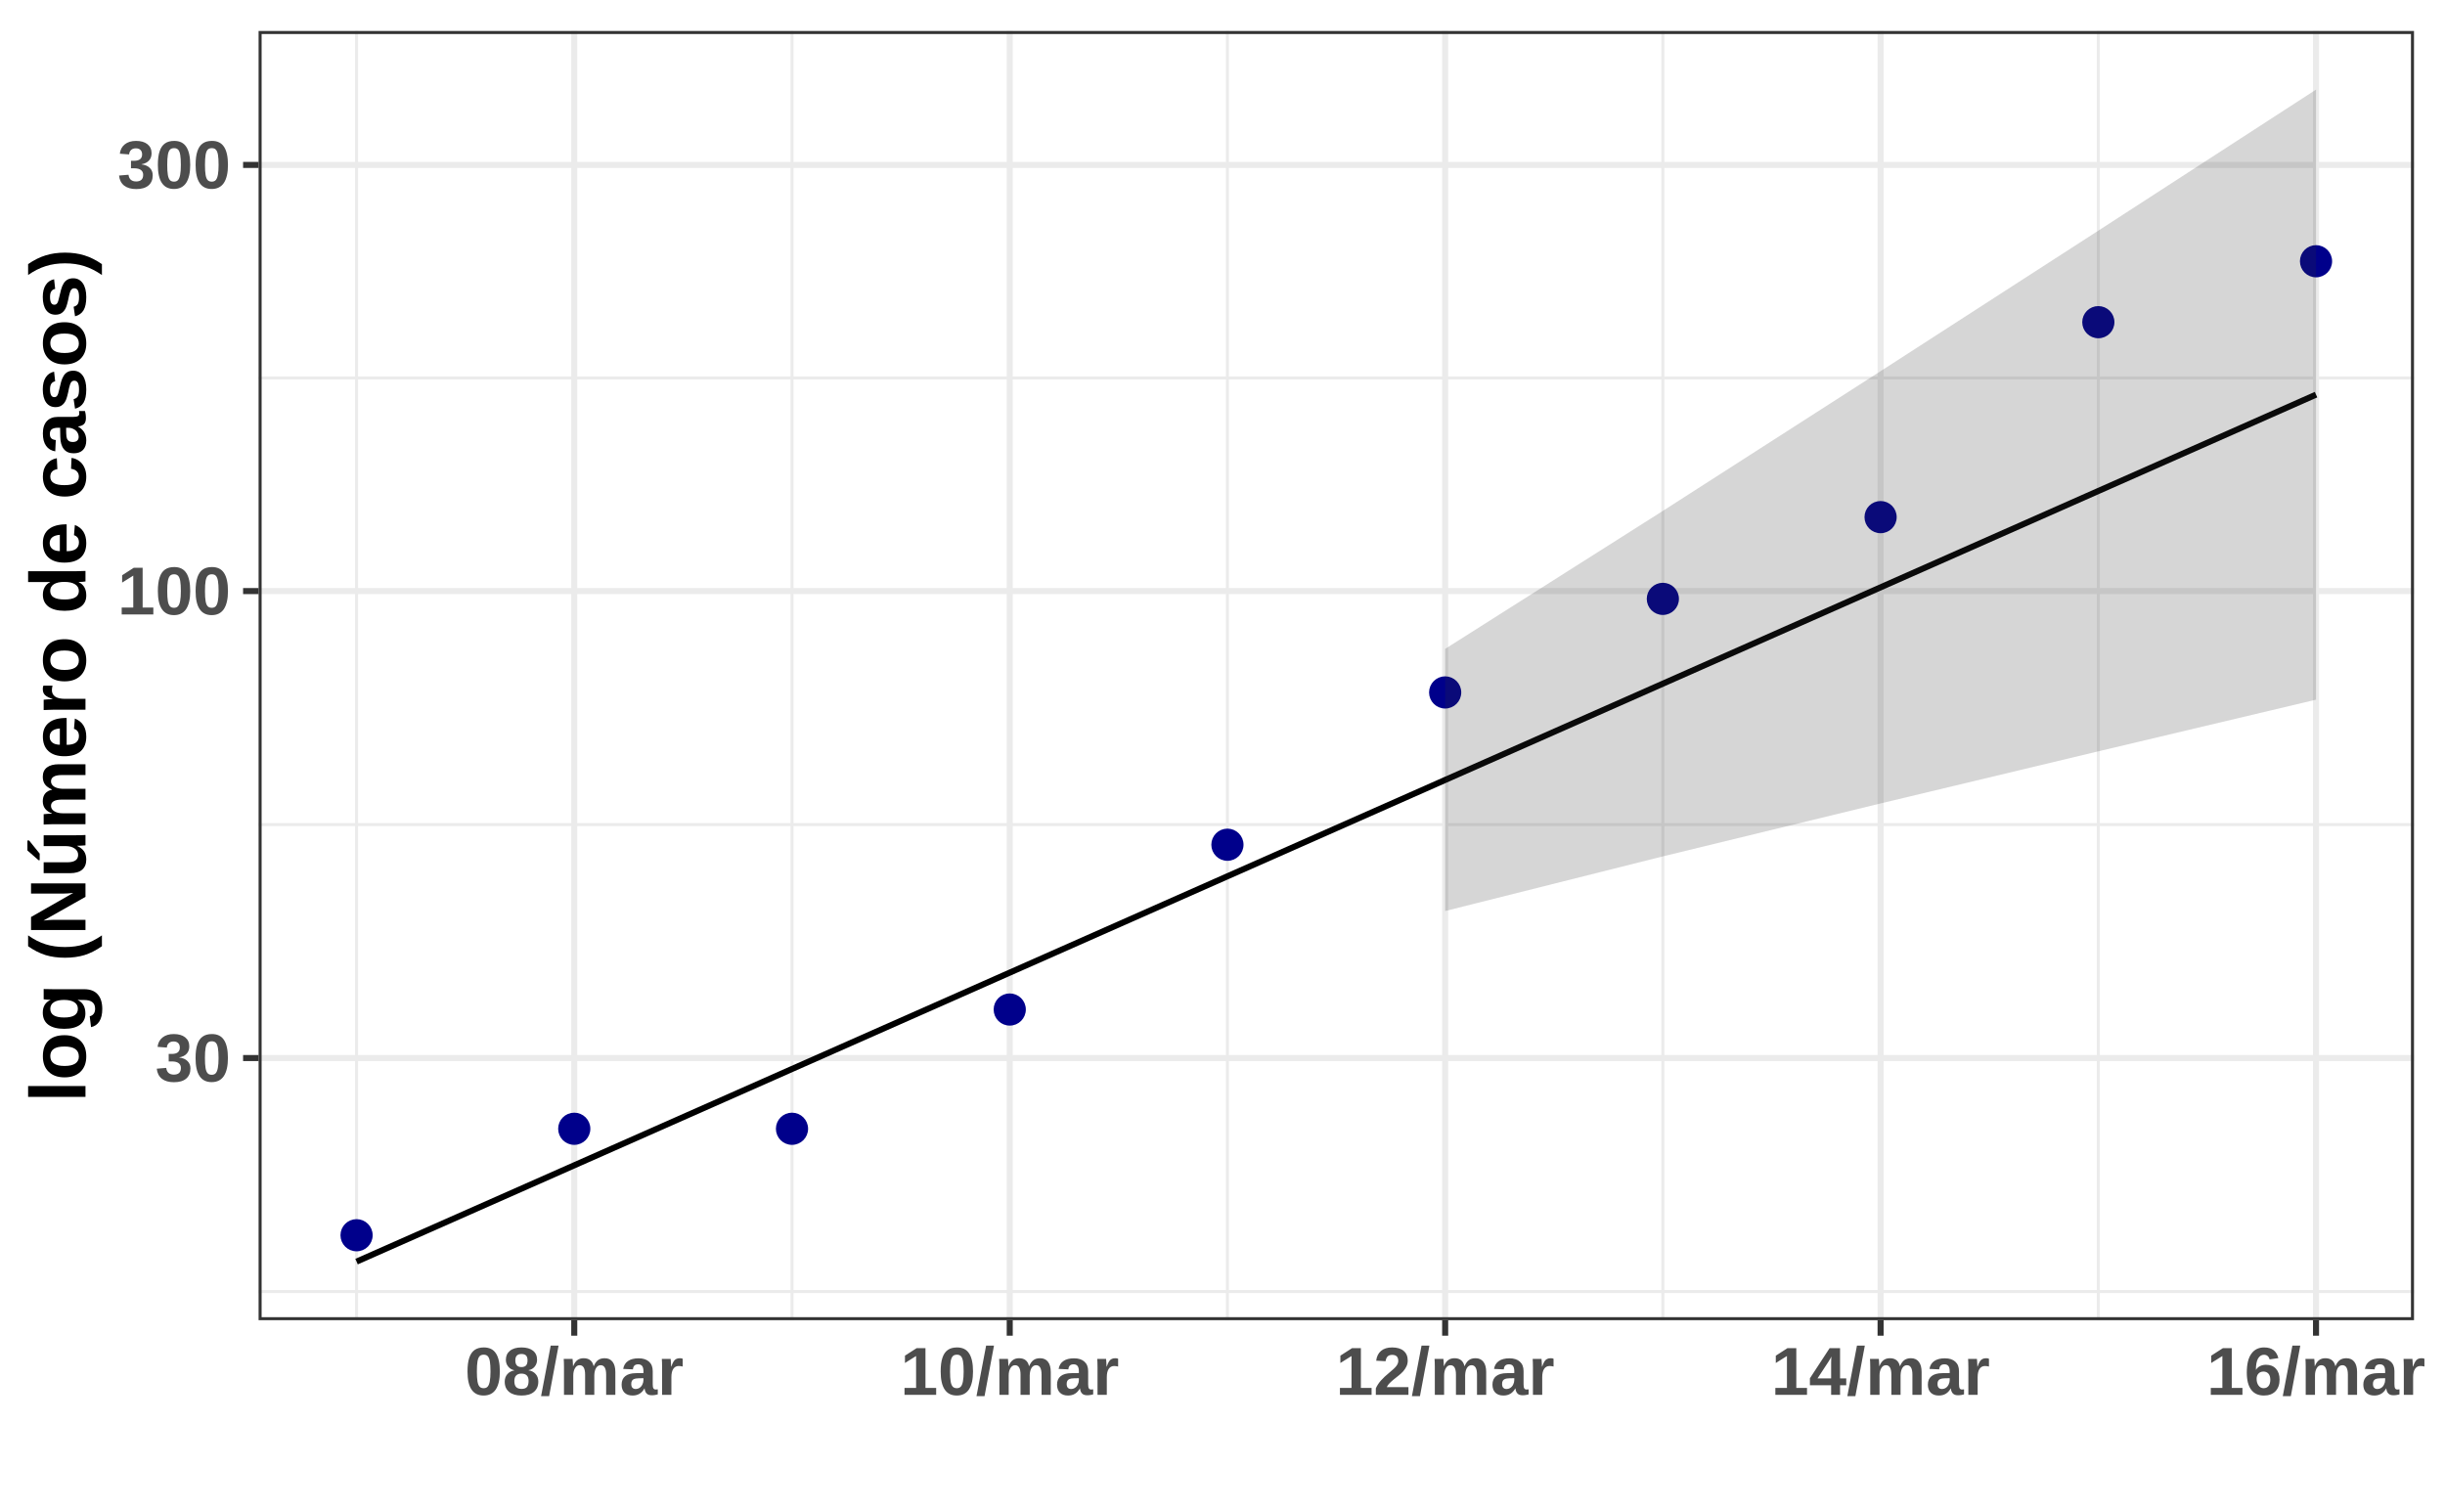
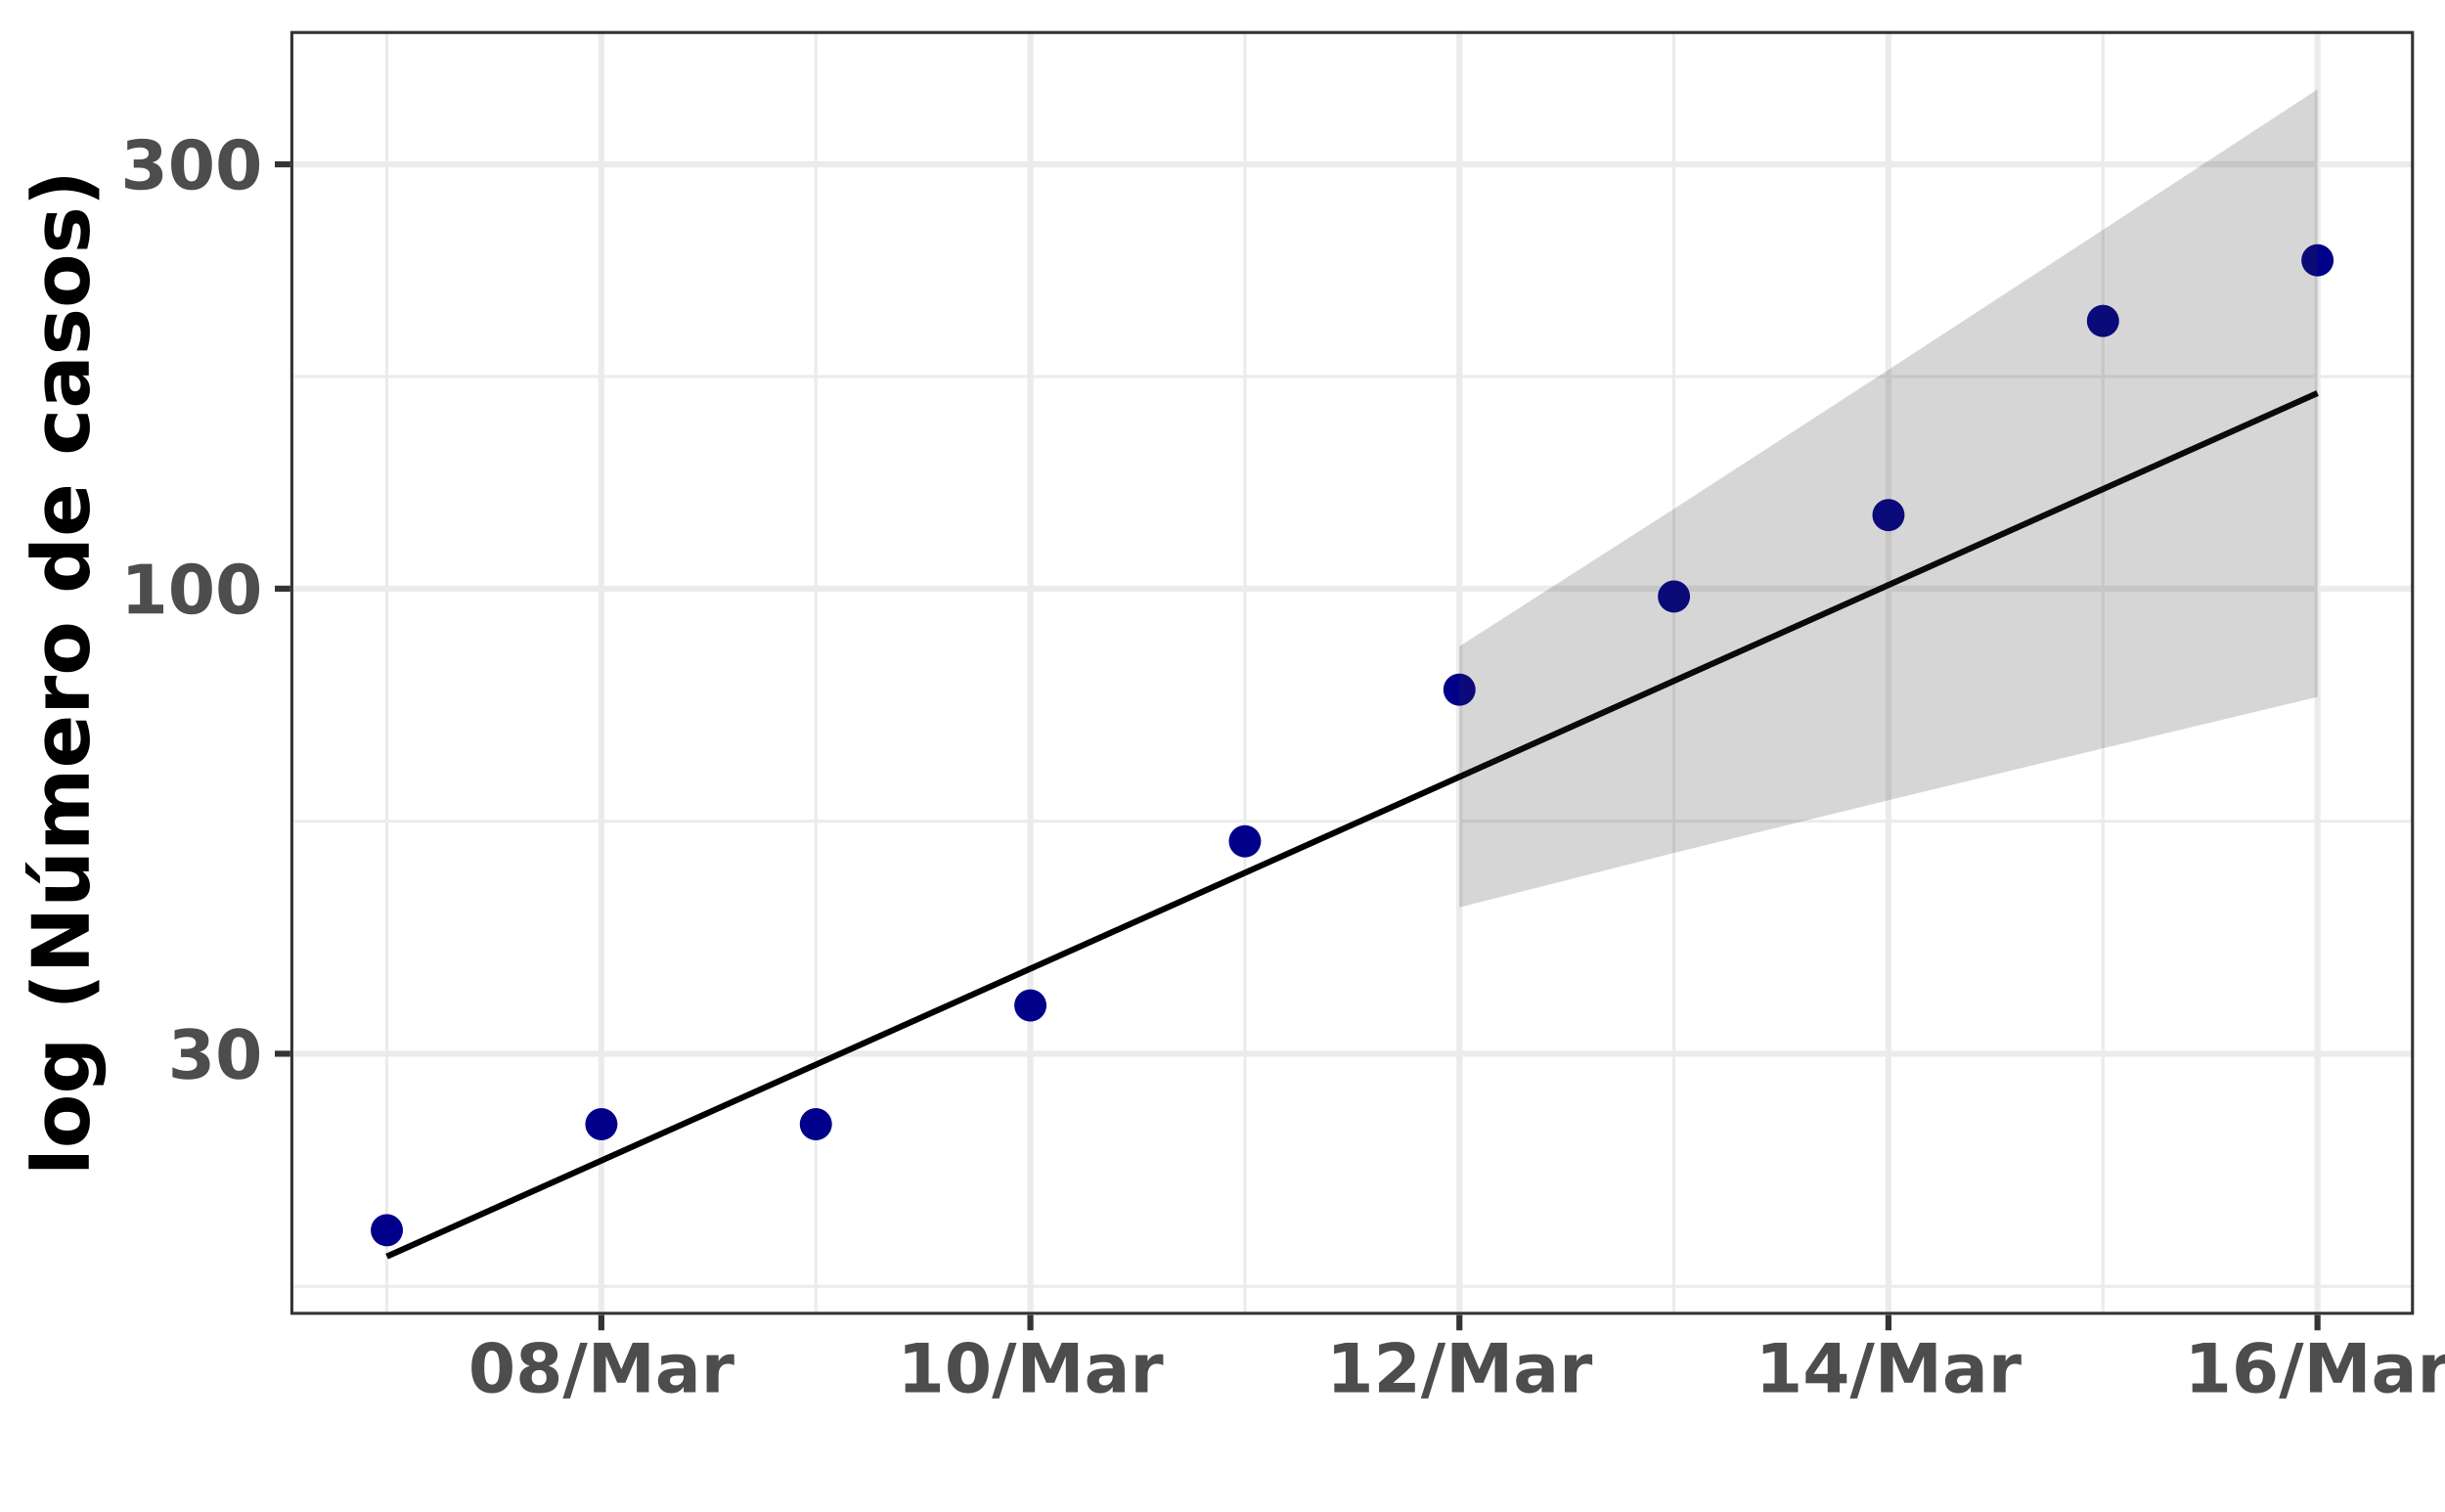
<svg xmlns="http://www.w3.org/2000/svg" viewBox="0 0 432.20 267.12">
  <defs>
    <style type="text/css">
    line, polyline, polygon, path, rect, circle {
      fill: none;
      stroke: #000000;
      stroke-linecap: round;
      stroke-linejoin: round;
      stroke-miterlimit: 10.00;
    }
  </style>
  </defs>
  <rect width="100%" height="100%" style="stroke: none; fill: #FFFFFF;" />
  <rect x="0.00" y="-0" width="432.20" height="267.12" style="stroke-width: 1.07; stroke: #FFFFFF; fill: #FFFFFF;" />
  <defs>
-     <clipPath id="cpNDUuNzF8NDI2LjcyfDIzMy4zN3w1LjQ4">
-       <rect x="45.71" y="5.48" width="381.01" height="227.89" />
+     <clipPath id="cpNTEuMzJ8NDI2LjcyfDIzMi40Mnw1LjQ4">
+       <rect x="51.32" y="5.48" width="375.40" height="226.94" />
    </clipPath>
  </defs>
-   <rect x="45.71" y="5.48" width="381.01" height="227.89" style="stroke-width: 1.07; stroke: none; fill: #FFFFFF;" clip-path="url(#cpNDUuNzF8NDI2LjcyfDIzMy4zN3w1LjQ4)" />
-   <polyline points="45.71,228.31 426.72,228.31 " style="stroke-width: 0.53; stroke: #EBEBEB; stroke-linecap: butt;" clip-path="url(#cpNDUuNzF8NDI2LjcyfDIzMy4zN3w1LjQ4)" />
-   <polyline points="45.71,145.76 426.72,145.76 " style="stroke-width: 0.53; stroke: #EBEBEB; stroke-linecap: butt;" clip-path="url(#cpNDUuNzF8NDI2LjcyfDIzMy4zN3w1LjQ4)" />
-   <polyline points="45.71,66.81 426.72,66.81 " style="stroke-width: 0.53; stroke: #EBEBEB; stroke-linecap: butt;" clip-path="url(#cpNDUuNzF8NDI2LjcyfDIzMy4zN3w1LjQ4)" />
-   <polyline points="63.03,233.37 63.03,5.48 " style="stroke-width: 0.53; stroke: #EBEBEB; stroke-linecap: butt;" clip-path="url(#cpNDUuNzF8NDI2LjcyfDIzMy4zN3w1LjQ4)" />
-   <polyline points="140.00,233.37 140.00,5.48 " style="stroke-width: 0.53; stroke: #EBEBEB; stroke-linecap: butt;" clip-path="url(#cpNDUuNzF8NDI2LjcyfDIzMy4zN3w1LjQ4)" />
-   <polyline points="216.97,233.37 216.97,5.48 " style="stroke-width: 0.53; stroke: #EBEBEB; stroke-linecap: butt;" clip-path="url(#cpNDUuNzF8NDI2LjcyfDIzMy4zN3w1LjQ4)" />
-   <polyline points="293.94,233.37 293.94,5.48 " style="stroke-width: 0.53; stroke: #EBEBEB; stroke-linecap: butt;" clip-path="url(#cpNDUuNzF8NDI2LjcyfDIzMy4zN3w1LjQ4)" />
-   <polyline points="370.92,233.37 370.92,5.48 " style="stroke-width: 0.53; stroke: #EBEBEB; stroke-linecap: butt;" clip-path="url(#cpNDUuNzF8NDI2LjcyfDIzMy4zN3w1LjQ4)" />
-   <polyline points="45.71,187.03 426.72,187.03 " style="stroke-width: 1.07; stroke: #EBEBEB; stroke-linecap: butt;" clip-path="url(#cpNDUuNzF8NDI2LjcyfDIzMy4zN3w1LjQ4)" />
-   <polyline points="45.71,104.48 426.72,104.48 " style="stroke-width: 1.07; stroke: #EBEBEB; stroke-linecap: butt;" clip-path="url(#cpNDUuNzF8NDI2LjcyfDIzMy4zN3w1LjQ4)" />
-   <polyline points="45.71,29.15 426.72,29.15 " style="stroke-width: 1.07; stroke: #EBEBEB; stroke-linecap: butt;" clip-path="url(#cpNDUuNzF8NDI2LjcyfDIzMy4zN3w1LjQ4)" />
-   <polyline points="101.51,233.37 101.51,5.48 " style="stroke-width: 1.07; stroke: #EBEBEB; stroke-linecap: butt;" clip-path="url(#cpNDUuNzF8NDI2LjcyfDIzMy4zN3w1LjQ4)" />
-   <polyline points="178.49,233.37 178.49,5.48 " style="stroke-width: 1.07; stroke: #EBEBEB; stroke-linecap: butt;" clip-path="url(#cpNDUuNzF8NDI2LjcyfDIzMy4zN3w1LjQ4)" />
-   <polyline points="255.46,233.37 255.46,5.48 " style="stroke-width: 1.07; stroke: #EBEBEB; stroke-linecap: butt;" clip-path="url(#cpNDUuNzF8NDI2LjcyfDIzMy4zN3w1LjQ4)" />
-   <polyline points="332.43,233.37 332.43,5.48 " style="stroke-width: 1.07; stroke: #EBEBEB; stroke-linecap: butt;" clip-path="url(#cpNDUuNzF8NDI2LjcyfDIzMy4zN3w1LjQ4)" />
-   <polyline points="409.40,233.37 409.40,5.48 " style="stroke-width: 1.07; stroke: #EBEBEB; stroke-linecap: butt;" clip-path="url(#cpNDUuNzF8NDI2LjcyfDIzMy4zN3w1LjQ4)" />
-   <circle cx="63.03" cy="218.35" r="2.49" style="stroke-width: 0.71; stroke: #00008B; fill: #00008B;" clip-path="url(#cpNDUuNzF8NDI2LjcyfDIzMy4zN3w1LjQ4)" />
-   <circle cx="101.51" cy="199.53" r="2.49" style="stroke-width: 0.71; stroke: #00008B; fill: #00008B;" clip-path="url(#cpNDUuNzF8NDI2LjcyfDIzMy4zN3w1LjQ4)" />
-   <circle cx="140.00" cy="199.53" r="2.49" style="stroke-width: 0.71; stroke: #00008B; fill: #00008B;" clip-path="url(#cpNDUuNzF8NDI2LjcyfDIzMy4zN3w1LjQ4)" />
-   <circle cx="178.49" cy="178.45" r="2.49" style="stroke-width: 0.71; stroke: #00008B; fill: #00008B;" clip-path="url(#cpNDUuNzF8NDI2LjcyfDIzMy4zN3w1LjQ4)" />
-   <circle cx="216.97" cy="149.32" r="2.49" style="stroke-width: 0.71; stroke: #00008B; fill: #00008B;" clip-path="url(#cpNDUuNzF8NDI2LjcyfDIzMy4zN3w1LjQ4)" />
-   <circle cx="255.46" cy="122.40" r="2.49" style="stroke-width: 0.71; stroke: #00008B; fill: #00008B;" clip-path="url(#cpNDUuNzF8NDI2LjcyfDIzMy4zN3w1LjQ4)" />
-   <circle cx="293.94" cy="105.86" r="2.49" style="stroke-width: 0.71; stroke: #00008B; fill: #00008B;" clip-path="url(#cpNDUuNzF8NDI2LjcyfDIzMy4zN3w1LjQ4)" />
-   <circle cx="332.43" cy="91.41" r="2.49" style="stroke-width: 0.71; stroke: #00008B; fill: #00008B;" clip-path="url(#cpNDUuNzF8NDI2LjcyfDIzMy4zN3w1LjQ4)" />
-   <circle cx="370.92" cy="56.95" r="2.49" style="stroke-width: 0.71; stroke: #00008B; fill: #00008B;" clip-path="url(#cpNDUuNzF8NDI2LjcyfDIzMy4zN3w1LjQ4)" />
-   <circle cx="409.40" cy="46.18" r="2.49" style="stroke-width: 0.71; stroke: #00008B; fill: #00008B;" clip-path="url(#cpNDUuNzF8NDI2LjcyfDIzMy4zN3w1LjQ4)" />
-   <polyline points="63.03,223.01 101.51,205.99 140.00,188.96 178.49,171.93 216.97,154.90 255.46,137.87 293.94,120.85 332.43,103.82 370.92,86.79 409.40,69.76 " style="stroke-width: 1.07; stroke-linecap: butt;" clip-path="url(#cpNDUuNzF8NDI2LjcyfDIzMy4zN3w1LjQ4)" />
-   <polygon points="255.46,114.70 293.94,90.31 332.43,65.61 370.92,40.77 409.40,15.84 409.40,123.68 370.92,132.81 332.43,142.02 293.94,151.38 255.46,161.04 " style="stroke-width: 0.75; stroke: none; fill: #333333; fill-opacity: 0.20;" clip-path="url(#cpNDUuNzF8NDI2LjcyfDIzMy4zN3w1LjQ4)" />
-   <polyline points="255.46,114.70 293.94,90.31 332.43,65.61 370.92,40.77 409.40,15.84 " style="stroke-width: 1.07; stroke: none;" clip-path="url(#cpNDUuNzF8NDI2LjcyfDIzMy4zN3w1LjQ4)" />
-   <polyline points="409.40,123.68 370.92,132.81 332.43,142.02 293.94,151.38 255.46,161.04 " style="stroke-width: 1.07; stroke: none;" clip-path="url(#cpNDUuNzF8NDI2LjcyfDIzMy4zN3w1LjQ4)" />
-   <rect x="45.71" y="5.48" width="381.01" height="227.89" style="stroke-width: 1.07; stroke: #333333;" clip-path="url(#cpNDUuNzF8NDI2LjcyfDIzMy4zN3w1LjQ4)" />
+   <rect x="51.32" y="5.48" width="375.40" height="226.94" style="stroke-width: 1.07; stroke: none; fill: #FFFFFF;" clip-path="url(#cpNTEuMzJ8NDI2LjcyfDIzMi40Mnw1LjQ4)" />
+   <polyline points="51.32,227.38 426.72,227.38 " style="stroke-width: 0.53; stroke: #EBEBEB; stroke-linecap: butt;" clip-path="url(#cpNTEuMzJ8NDI2LjcyfDIzMi40Mnw1LjQ4)" />
+   <polyline points="51.32,145.17 426.72,145.17 " style="stroke-width: 0.53; stroke: #EBEBEB; stroke-linecap: butt;" clip-path="url(#cpNTEuMzJ8NDI2LjcyfDIzMi40Mnw1LjQ4)" />
+   <polyline points="51.32,66.56 426.72,66.56 " style="stroke-width: 0.53; stroke: #EBEBEB; stroke-linecap: butt;" clip-path="url(#cpNTEuMzJ8NDI2LjcyfDIzMi40Mnw1LjQ4)" />
+   <polyline points="68.38,232.42 68.38,5.48 " style="stroke-width: 0.53; stroke: #EBEBEB; stroke-linecap: butt;" clip-path="url(#cpNTEuMzJ8NDI2LjcyfDIzMi40Mnw1LjQ4)" />
+   <polyline points="144.22,232.42 144.22,5.48 " style="stroke-width: 0.53; stroke: #EBEBEB; stroke-linecap: butt;" clip-path="url(#cpNTEuMzJ8NDI2LjcyfDIzMi40Mnw1LjQ4)" />
+   <polyline points="220.06,232.42 220.06,5.48 " style="stroke-width: 0.53; stroke: #EBEBEB; stroke-linecap: butt;" clip-path="url(#cpNTEuMzJ8NDI2LjcyfDIzMi40Mnw1LjQ4)" />
+   <polyline points="295.90,232.42 295.90,5.48 " style="stroke-width: 0.53; stroke: #EBEBEB; stroke-linecap: butt;" clip-path="url(#cpNTEuMzJ8NDI2LjcyfDIzMi40Mnw1LjQ4)" />
+   <polyline points="371.74,232.42 371.74,5.48 " style="stroke-width: 0.53; stroke: #EBEBEB; stroke-linecap: butt;" clip-path="url(#cpNTEuMzJ8NDI2LjcyfDIzMi40Mnw1LjQ4)" />
+   <polyline points="51.32,186.27 426.72,186.27 " style="stroke-width: 1.07; stroke: #EBEBEB; stroke-linecap: butt;" clip-path="url(#cpNTEuMzJ8NDI2LjcyfDIzMi40Mnw1LjQ4)" />
+   <polyline points="51.32,104.06 426.72,104.06 " style="stroke-width: 1.07; stroke: #EBEBEB; stroke-linecap: butt;" clip-path="url(#cpNTEuMzJ8NDI2LjcyfDIzMi40Mnw1LjQ4)" />
+   <polyline points="51.32,29.05 426.72,29.05 " style="stroke-width: 1.07; stroke: #EBEBEB; stroke-linecap: butt;" clip-path="url(#cpNTEuMzJ8NDI2LjcyfDIzMi40Mnw1LjQ4)" />
+   <polyline points="106.30,232.42 106.30,5.48 " style="stroke-width: 1.07; stroke: #EBEBEB; stroke-linecap: butt;" clip-path="url(#cpNTEuMzJ8NDI2LjcyfDIzMi40Mnw1LjQ4)" />
+   <polyline points="182.14,232.42 182.14,5.48 " style="stroke-width: 1.07; stroke: #EBEBEB; stroke-linecap: butt;" clip-path="url(#cpNTEuMzJ8NDI2LjcyfDIzMi40Mnw1LjQ4)" />
+   <polyline points="257.98,232.42 257.98,5.48 " style="stroke-width: 1.07; stroke: #EBEBEB; stroke-linecap: butt;" clip-path="url(#cpNTEuMzJ8NDI2LjcyfDIzMi40Mnw1LjQ4)" />
+   <polyline points="333.82,232.42 333.82,5.48 " style="stroke-width: 1.07; stroke: #EBEBEB; stroke-linecap: butt;" clip-path="url(#cpNTEuMzJ8NDI2LjcyfDIzMi40Mnw1LjQ4)" />
+   <polyline points="409.66,232.42 409.66,5.48 " style="stroke-width: 1.07; stroke: #EBEBEB; stroke-linecap: butt;" clip-path="url(#cpNTEuMzJ8NDI2LjcyfDIzMi40Mnw1LjQ4)" />
+   <circle cx="68.38" cy="217.46" r="2.49" style="stroke-width: 0.71; stroke: #00008B; fill: #00008B;" clip-path="url(#cpNTEuMzJ8NDI2LjcyfDIzMi40Mnw1LjQ4)" />
+   <circle cx="106.30" cy="198.72" r="2.49" style="stroke-width: 0.71; stroke: #00008B; fill: #00008B;" clip-path="url(#cpNTEuMzJ8NDI2LjcyfDIzMi40Mnw1LjQ4)" />
+   <circle cx="144.22" cy="198.72" r="2.49" style="stroke-width: 0.71; stroke: #00008B; fill: #00008B;" clip-path="url(#cpNTEuMzJ8NDI2LjcyfDIzMi40Mnw1LjQ4)" />
+   <circle cx="182.14" cy="177.73" r="2.49" style="stroke-width: 0.71; stroke: #00008B; fill: #00008B;" clip-path="url(#cpNTEuMzJ8NDI2LjcyfDIzMi40Mnw1LjQ4)" />
+   <circle cx="220.06" cy="148.71" r="2.49" style="stroke-width: 0.71; stroke: #00008B; fill: #00008B;" clip-path="url(#cpNTEuMzJ8NDI2LjcyfDIzMi40Mnw1LjQ4)" />
+   <circle cx="257.98" cy="121.91" r="2.49" style="stroke-width: 0.71; stroke: #00008B; fill: #00008B;" clip-path="url(#cpNTEuMzJ8NDI2LjcyfDIzMi40Mnw1LjQ4)" />
+   <circle cx="295.90" cy="105.44" r="2.49" style="stroke-width: 0.71; stroke: #00008B; fill: #00008B;" clip-path="url(#cpNTEuMzJ8NDI2LjcyfDIzMi40Mnw1LjQ4)" />
+   <circle cx="333.82" cy="91.05" r="2.49" style="stroke-width: 0.71; stroke: #00008B; fill: #00008B;" clip-path="url(#cpNTEuMzJ8NDI2LjcyfDIzMi40Mnw1LjQ4)" />
+   <circle cx="371.74" cy="56.73" r="2.49" style="stroke-width: 0.71; stroke: #00008B; fill: #00008B;" clip-path="url(#cpNTEuMzJ8NDI2LjcyfDIzMi40Mnw1LjQ4)" />
+   <circle cx="409.66" cy="46.01" r="2.49" style="stroke-width: 0.71; stroke: #00008B; fill: #00008B;" clip-path="url(#cpNTEuMzJ8NDI2LjcyfDIzMi40Mnw1LjQ4)" />
+   <polyline points="68.38,222.10 106.30,205.15 144.22,188.19 182.14,171.23 220.06,154.28 257.98,137.32 295.90,120.36 333.82,103.41 371.74,86.45 409.66,69.49 " style="stroke-width: 1.07; stroke-linecap: butt;" clip-path="url(#cpNTEuMzJ8NDI2LjcyfDIzMi40Mnw1LjQ4)" />
+   <polygon points="257.98,114.25 295.90,89.95 333.82,65.36 371.74,40.62 409.66,15.79 409.66,123.19 371.74,132.28 333.82,141.45 295.90,150.77 257.98,160.39 " style="stroke-width: 0.75; stroke: none; fill: #333333; fill-opacity: 0.20;" clip-path="url(#cpNTEuMzJ8NDI2LjcyfDIzMi40Mnw1LjQ4)" />
+   <polyline points="257.98,114.25 295.90,89.95 333.82,65.36 371.74,40.62 409.66,15.79 " style="stroke-width: 1.07; stroke: none;" clip-path="url(#cpNTEuMzJ8NDI2LjcyfDIzMi40Mnw1LjQ4)" />
+   <polyline points="409.66,123.19 371.74,132.28 333.82,141.45 295.90,150.77 257.98,160.39 " style="stroke-width: 1.07; stroke: none;" clip-path="url(#cpNTEuMzJ8NDI2LjcyfDIzMi40Mnw1LjQ4)" />
+   <rect x="51.32" y="5.48" width="375.40" height="226.94" style="stroke-width: 1.07; stroke: #333333;" clip-path="url(#cpNTEuMzJ8NDI2LjcyfDIzMi40Mnw1LjQ4)" />
  <defs>
    <clipPath id="cpMC4wMHw0MzIuMjB8MjY3LjEyfDAuMDA=">
      <rect x="0.00" y="0.00" width="432.20" height="267.12" />
    </clipPath>
  </defs>
  <g clip-path="url(#cpMC4wMHw0MzIuMjB8MjY3LjEyfDAuMDA=)">
-     <text x="27.43" y="191.16" style="font-size: 12.00px; font-weight: bold; fill: #4D4D4D; font-family: Liberation Sans;" textLength="13.35px" lengthAdjust="spacingAndGlyphs">30</text>
+     <text x="29.69" y="190.65" style="font-size: 12.00px; font-weight: bold; fill: #4D4D4D; font-family: DejaVu Sans;" textLength="16.70px" lengthAdjust="spacingAndGlyphs">30</text>
  </g>
  <g clip-path="url(#cpMC4wMHw0MzIuMjB8MjY3LjEyfDAuMDA=)">
-     <text x="20.76" y="108.61" style="font-size: 12.00px; font-weight: bold; fill: #4D4D4D; font-family: Liberation Sans;" textLength="20.02px" lengthAdjust="spacingAndGlyphs">100</text>
+     <text x="21.34" y="108.44" style="font-size: 12.00px; font-weight: bold; fill: #4D4D4D; font-family: DejaVu Sans;" textLength="25.05px" lengthAdjust="spacingAndGlyphs">100</text>
  </g>
  <g clip-path="url(#cpMC4wMHw0MzIuMjB8MjY3LjEyfDAuMDA=)">
-     <text x="20.76" y="33.28" style="font-size: 12.00px; font-weight: bold; fill: #4D4D4D; font-family: Liberation Sans;" textLength="20.02px" lengthAdjust="spacingAndGlyphs">300</text>
+     <text x="21.34" y="33.42" style="font-size: 12.00px; font-weight: bold; fill: #4D4D4D; font-family: DejaVu Sans;" textLength="25.05px" lengthAdjust="spacingAndGlyphs">300</text>
  </g>
-   <polyline points="42.97,187.03 45.71,187.03 " style="stroke-width: 1.07; stroke: #333333; stroke-linecap: butt;" clip-path="url(#cpMC4wMHw0MzIuMjB8MjY3LjEyfDAuMDA=)" />
-   <polyline points="42.97,104.48 45.71,104.48 " style="stroke-width: 1.07; stroke: #333333; stroke-linecap: butt;" clip-path="url(#cpMC4wMHw0MzIuMjB8MjY3LjEyfDAuMDA=)" />
-   <polyline points="42.97,29.15 45.71,29.15 " style="stroke-width: 1.07; stroke: #333333; stroke-linecap: butt;" clip-path="url(#cpMC4wMHw0MzIuMjB8MjY3LjEyfDAuMDA=)" />
-   <polyline points="101.51,236.11 101.51,233.37 " style="stroke-width: 1.07; stroke: #333333; stroke-linecap: butt;" clip-path="url(#cpMC4wMHw0MzIuMjB8MjY3LjEyfDAuMDA=)" />
-   <polyline points="178.49,236.11 178.49,233.37 " style="stroke-width: 1.07; stroke: #333333; stroke-linecap: butt;" clip-path="url(#cpMC4wMHw0MzIuMjB8MjY3LjEyfDAuMDA=)" />
-   <polyline points="255.46,236.11 255.46,233.37 " style="stroke-width: 1.07; stroke: #333333; stroke-linecap: butt;" clip-path="url(#cpMC4wMHw0MzIuMjB8MjY3LjEyfDAuMDA=)" />
-   <polyline points="332.43,236.11 332.43,233.37 " style="stroke-width: 1.07; stroke: #333333; stroke-linecap: butt;" clip-path="url(#cpMC4wMHw0MzIuMjB8MjY3LjEyfDAuMDA=)" />
-   <polyline points="409.40,236.11 409.40,233.37 " style="stroke-width: 1.07; stroke: #333333; stroke-linecap: butt;" clip-path="url(#cpMC4wMHw0MzIuMjB8MjY3LjEyfDAuMDA=)" />
+   <polyline points="48.58,186.27 51.32,186.27 " style="stroke-width: 1.07; stroke: #333333; stroke-linecap: butt;" clip-path="url(#cpMC4wMHw0MzIuMjB8MjY3LjEyfDAuMDA=)" />
+   <polyline points="48.58,104.06 51.32,104.06 " style="stroke-width: 1.07; stroke: #333333; stroke-linecap: butt;" clip-path="url(#cpMC4wMHw0MzIuMjB8MjY3LjEyfDAuMDA=)" />
+   <polyline points="48.58,29.05 51.32,29.05 " style="stroke-width: 1.07; stroke: #333333; stroke-linecap: butt;" clip-path="url(#cpMC4wMHw0MzIuMjB8MjY3LjEyfDAuMDA=)" />
+   <polyline points="106.30,235.16 106.30,232.42 " style="stroke-width: 1.07; stroke: #333333; stroke-linecap: butt;" clip-path="url(#cpMC4wMHw0MzIuMjB8MjY3LjEyfDAuMDA=)" />
+   <polyline points="182.14,235.16 182.14,232.42 " style="stroke-width: 1.07; stroke: #333333; stroke-linecap: butt;" clip-path="url(#cpMC4wMHw0MzIuMjB8MjY3LjEyfDAuMDA=)" />
+   <polyline points="257.98,235.16 257.98,232.42 " style="stroke-width: 1.07; stroke: #333333; stroke-linecap: butt;" clip-path="url(#cpMC4wMHw0MzIuMjB8MjY3LjEyfDAuMDA=)" />
+   <polyline points="333.82,235.16 333.82,232.42 " style="stroke-width: 1.07; stroke: #333333; stroke-linecap: butt;" clip-path="url(#cpMC4wMHw0MzIuMjB8MjY3LjEyfDAuMDA=)" />
+   <polyline points="409.66,235.16 409.66,232.42 " style="stroke-width: 1.07; stroke: #333333; stroke-linecap: butt;" clip-path="url(#cpMC4wMHw0MzIuMjB8MjY3LjEyfDAuMDA=)" />
  <g clip-path="url(#cpMC4wMHw0MzIuMjB8MjY3LjEyfDAuMDA=)">
-     <text x="82.17" y="246.56" style="font-size: 12.00px; font-weight: bold; fill: #4D4D4D; font-family: Liberation Sans;" textLength="38.70px" lengthAdjust="spacingAndGlyphs">08/mar</text>
+     <text x="82.78" y="246.10" style="font-size: 12.00px; font-weight: bold; fill: #4D4D4D; font-family: DejaVu Sans;" textLength="47.04px" lengthAdjust="spacingAndGlyphs">08/Mar</text>
  </g>
  <g clip-path="url(#cpMC4wMHw0MzIuMjB8MjY3LjEyfDAuMDA=)">
-     <text x="159.14" y="246.56" style="font-size: 12.00px; font-weight: bold; fill: #4D4D4D; font-family: Liberation Sans;" textLength="38.70px" lengthAdjust="spacingAndGlyphs">10/mar</text>
+     <text x="158.62" y="246.10" style="font-size: 12.00px; font-weight: bold; fill: #4D4D4D; font-family: DejaVu Sans;" textLength="47.04px" lengthAdjust="spacingAndGlyphs">10/Mar</text>
  </g>
  <g clip-path="url(#cpMC4wMHw0MzIuMjB8MjY3LjEyfDAuMDA=)">
-     <text x="236.11" y="246.56" style="font-size: 12.00px; font-weight: bold; fill: #4D4D4D; font-family: Liberation Sans;" textLength="38.70px" lengthAdjust="spacingAndGlyphs">12/mar</text>
+     <text x="234.46" y="246.10" style="font-size: 12.00px; font-weight: bold; fill: #4D4D4D; font-family: DejaVu Sans;" textLength="47.04px" lengthAdjust="spacingAndGlyphs">12/Mar</text>
  </g>
  <g clip-path="url(#cpMC4wMHw0MzIuMjB8MjY3LjEyfDAuMDA=)">
-     <text x="313.08" y="246.56" style="font-size: 12.00px; font-weight: bold; fill: #4D4D4D; font-family: Liberation Sans;" textLength="38.70px" lengthAdjust="spacingAndGlyphs">14/mar</text>
+     <text x="310.30" y="246.10" style="font-size: 12.00px; font-weight: bold; fill: #4D4D4D; font-family: DejaVu Sans;" textLength="47.04px" lengthAdjust="spacingAndGlyphs">14/Mar</text>
  </g>
  <g clip-path="url(#cpMC4wMHw0MzIuMjB8MjY3LjEyfDAuMDA=)">
-     <text x="390.05" y="246.56" style="font-size: 12.00px; font-weight: bold; fill: #4D4D4D; font-family: Liberation Sans;" textLength="38.70px" lengthAdjust="spacingAndGlyphs">16/mar</text>
+     <text x="386.14" y="246.10" style="font-size: 12.00px; font-weight: bold; fill: #4D4D4D; font-family: DejaVu Sans;" textLength="47.04px" lengthAdjust="spacingAndGlyphs">16/Mar</text>
  </g>
  <g clip-path="url(#cpMC4wMHw0MzIuMjB8MjY3LjEyfDAuMDA=)">
-     <text transform="translate(15.11,194.88) rotate(-90)" style="font-size: 14.00px; font-weight: bold; font-family: Liberation Sans;" textLength="150.92px" lengthAdjust="spacingAndGlyphs">log (Número de casos)</text>
+     <text transform="translate(15.69,207.80) rotate(-90)" style="font-size: 14.00px; font-weight: bold; font-family: DejaVu Sans;" textLength="177.69px" lengthAdjust="spacingAndGlyphs">log (Número de casos)</text>
  </g>
</svg>
